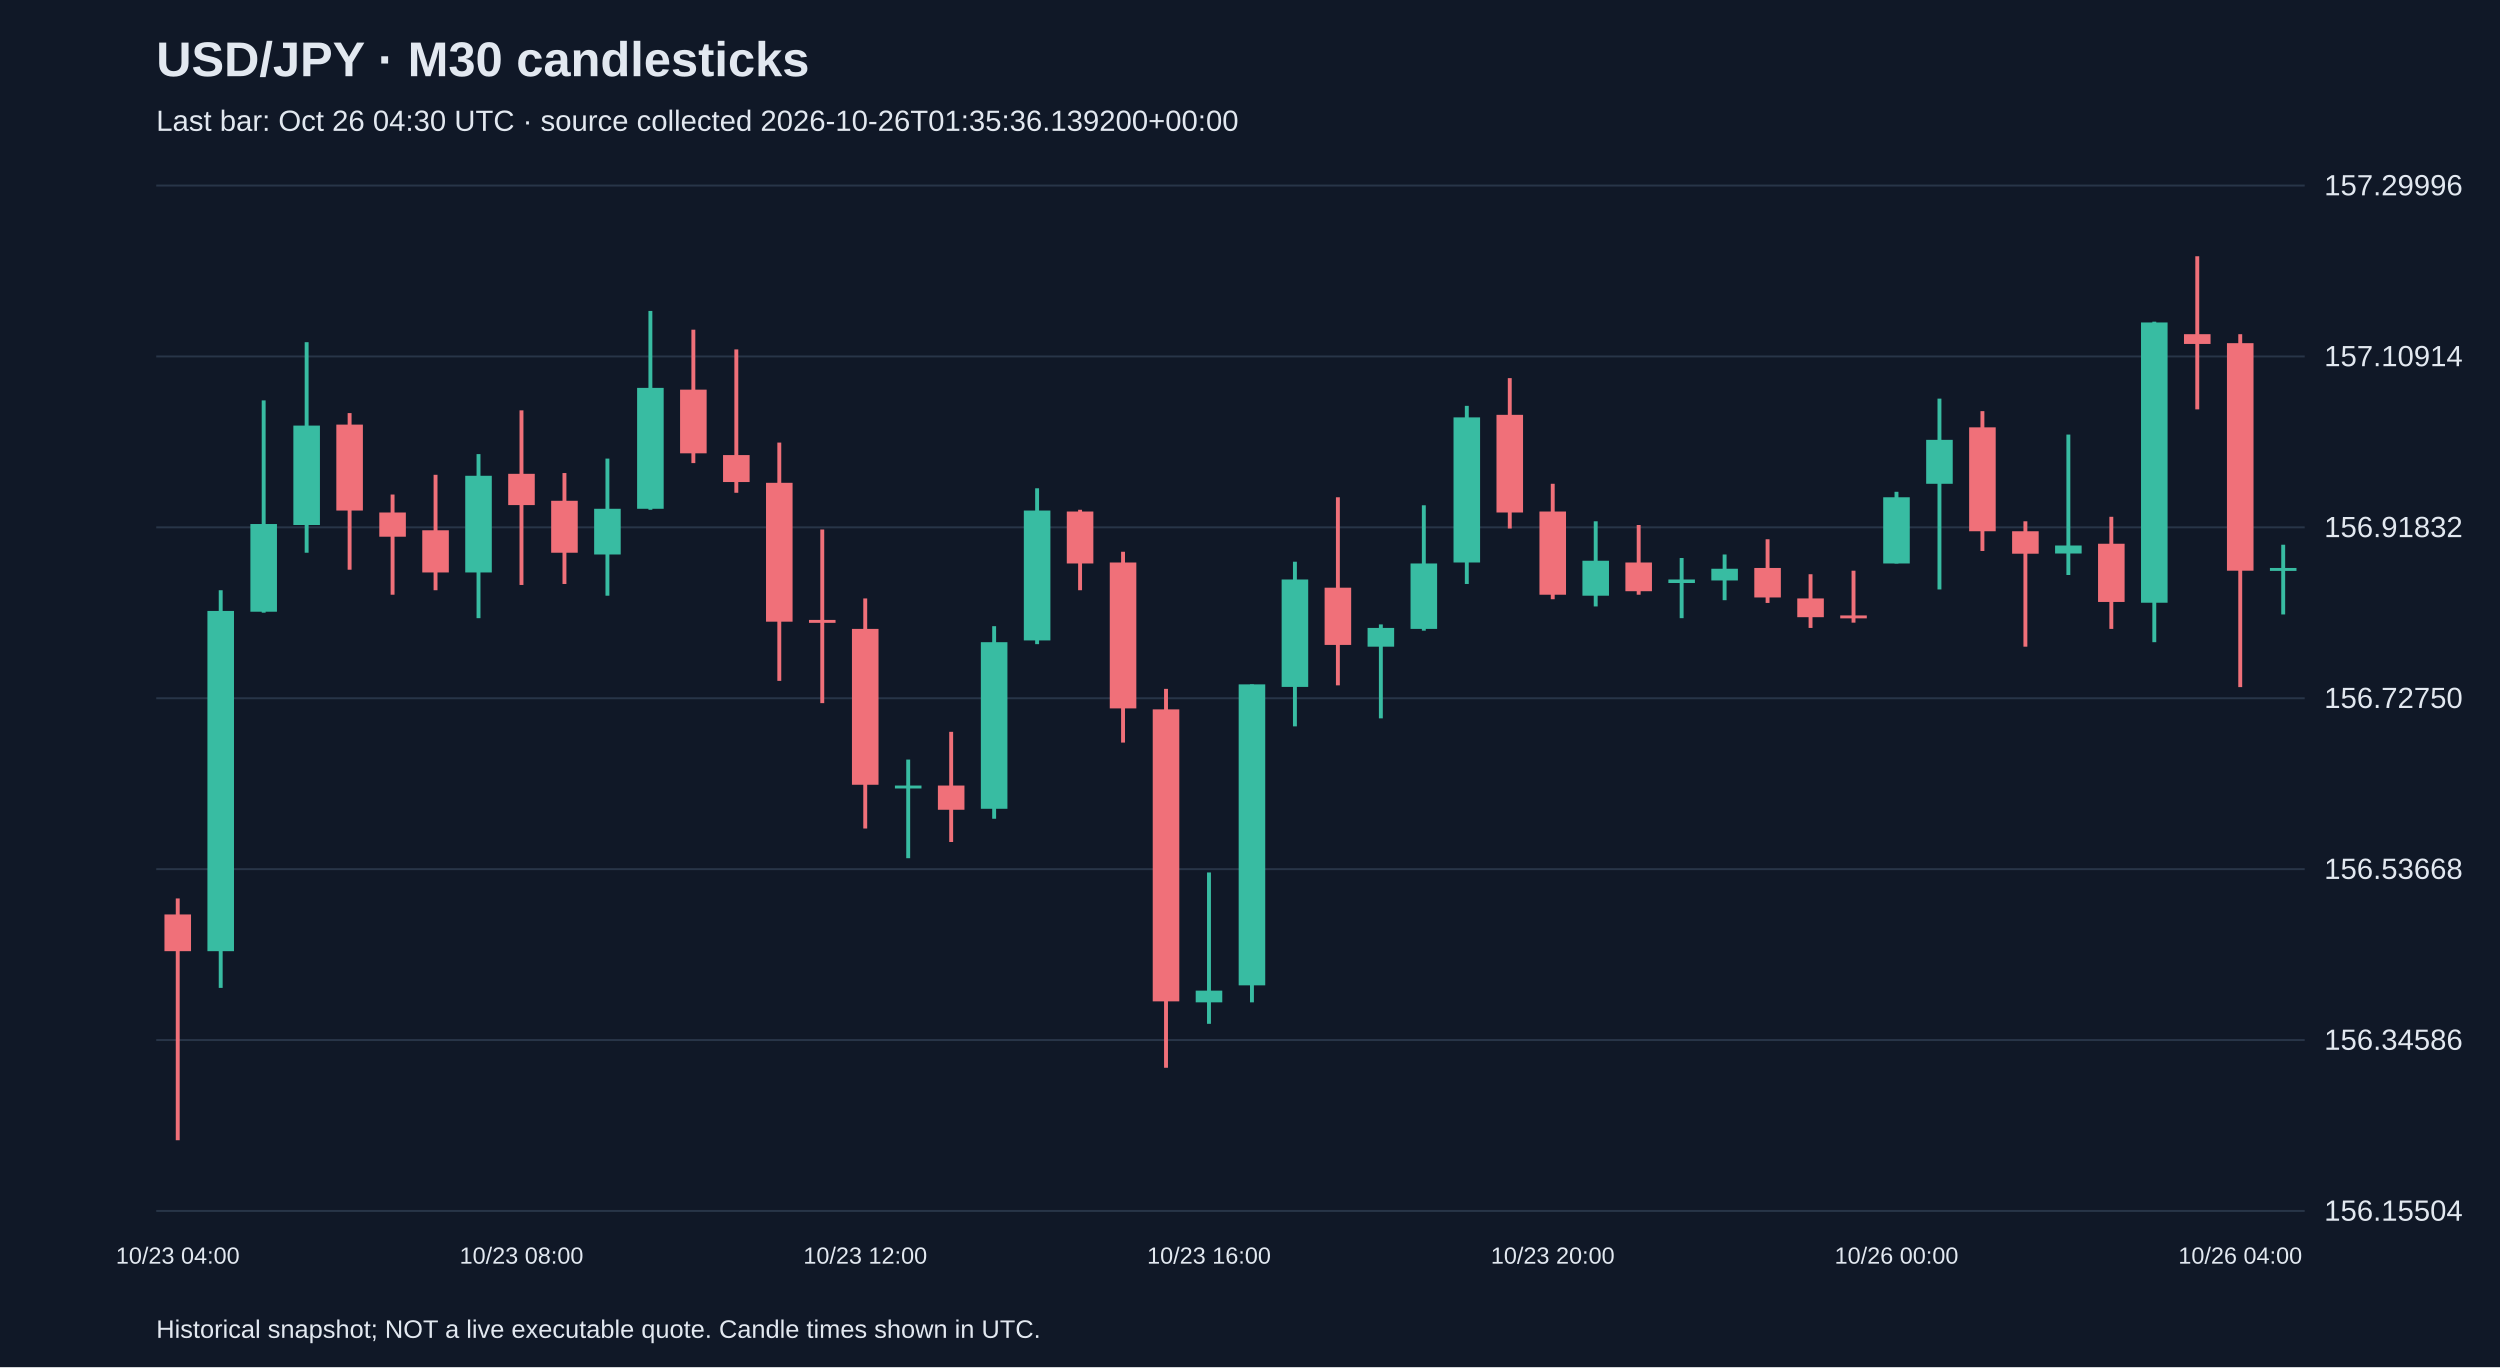
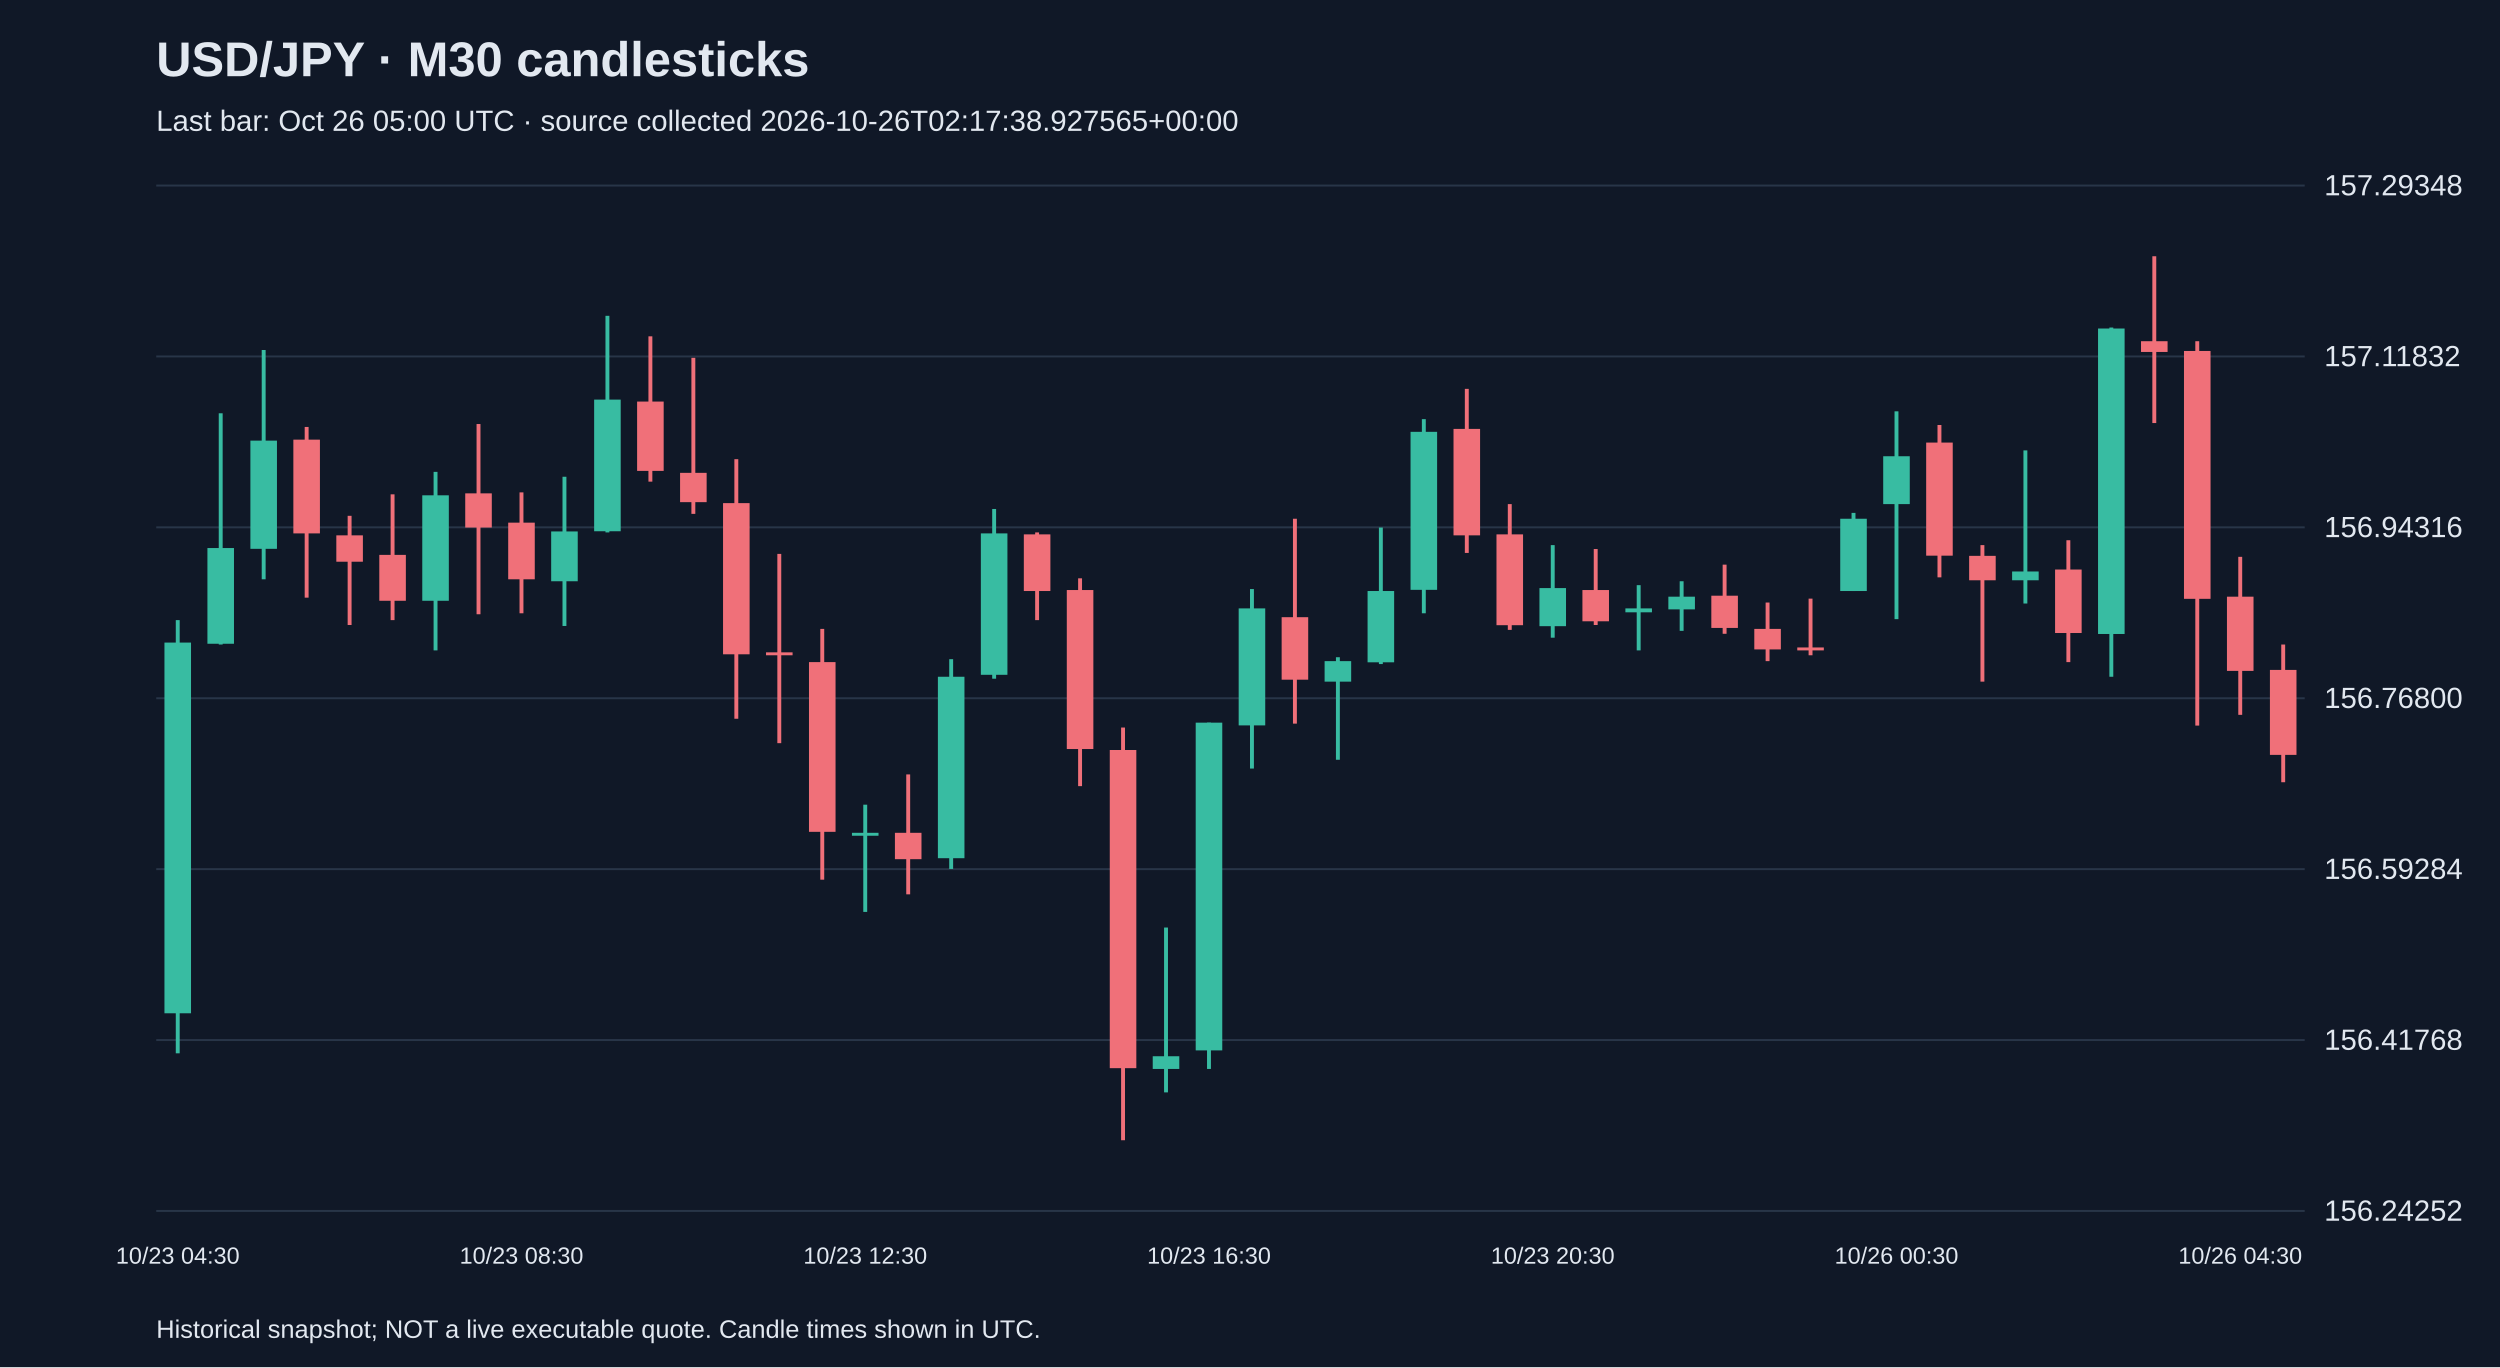
<svg xmlns="http://www.w3.org/2000/svg" viewBox="0 0 1280 700">
  <rect width="100%" height="100%" fill="#101827" />
  <style>text{font-family:Arial,sans-serif;fill:#e2e8f0}</style>
  <text x="80" y="39" font-size="25" font-weight="bold">USD/JPY · M30 candlesticks</text>
-   <text x="80" y="67" font-size="15" fill="#a6b1c5">Last bar: Oct 26 04:30 UTC · source collected 2026-10-26T01:35:36.139200+00:00</text>
+   <text x="80" y="67" font-size="15" fill="#a6b1c5">Last bar: Oct 26 05:00 UTC · source collected 2026-10-26T02:17:38.927565+00:00</text>
  <line x1="80" y1="620.0" x2="1180" y2="620.0" stroke="#283548" />
-   <text x="1190" y="625.0" font-size="15">156.15504</text>
+   <text x="1190" y="625.0" font-size="15">156.24252</text>
  <line x1="80" y1="532.5" x2="1180" y2="532.5" stroke="#283548" />
-   <text x="1190" y="537.5" font-size="15">156.34586</text>
+   <text x="1190" y="537.5" font-size="15">156.41768</text>
  <line x1="80" y1="445.0" x2="1180" y2="445.0" stroke="#283548" />
-   <text x="1190" y="450.0" font-size="15">156.53668</text>
+   <text x="1190" y="450.0" font-size="15">156.59284</text>
  <line x1="80" y1="357.5" x2="1180" y2="357.5" stroke="#283548" />
-   <text x="1190" y="362.5" font-size="15">156.72750</text>
+   <text x="1190" y="362.5" font-size="15">156.76800</text>
  <line x1="80" y1="270.0" x2="1180" y2="270.0" stroke="#283548" />
-   <text x="1190" y="275.0" font-size="15">156.91832</text>
+   <text x="1190" y="275.0" font-size="15">156.94316</text>
  <line x1="80" y1="182.5" x2="1180" y2="182.5" stroke="#283548" />
-   <text x="1190" y="187.5" font-size="15">157.10914</text>
+   <text x="1190" y="187.5" font-size="15">157.11832</text>
  <line x1="80" y1="95.0" x2="1180" y2="95.0" stroke="#283548" />
-   <text x="1190" y="100.0" font-size="15">157.29996</text>
-   <line x1="91.0" y1="460.0" x2="91.0" y2="583.8" stroke="#f07079" stroke-width="2" />
-   <rect x="84.2" y="468.2" width="13.6" height="18.8" fill="#f07079" />
-   <text x="91.0" y="647" text-anchor="middle" font-size="12">10/23 04:00</text>
-   <line x1="113.0" y1="302.2" x2="113.0" y2="505.8" stroke="#38bca2" stroke-width="2" />
-   <rect x="106.2" y="312.8" width="13.6" height="174.2" fill="#38bca2" />
-   <line x1="135.0" y1="205.0" x2="135.0" y2="313.7" stroke="#38bca2" stroke-width="2" />
-   <rect x="128.2" y="268.3" width="13.6" height="44.9" fill="#38bca2" />
-   <line x1="157.0" y1="175.2" x2="157.0" y2="283.0" stroke="#38bca2" stroke-width="2" />
-   <rect x="150.2" y="217.9" width="13.6" height="50.9" fill="#38bca2" />
-   <line x1="179.0" y1="211.5" x2="179.0" y2="291.7" stroke="#f07079" stroke-width="2" />
-   <rect x="172.2" y="217.4" width="13.6" height="44.0" fill="#f07079" />
-   <line x1="201.0" y1="253.2" x2="201.0" y2="304.5" stroke="#f07079" stroke-width="2" />
-   <rect x="194.2" y="262.4" width="13.6" height="12.4" fill="#f07079" />
-   <line x1="223.0" y1="243.1" x2="223.0" y2="302.2" stroke="#f07079" stroke-width="2" />
-   <rect x="216.2" y="271.5" width="13.6" height="21.6" fill="#f07079" />
-   <line x1="245.0" y1="232.5" x2="245.0" y2="316.5" stroke="#38bca2" stroke-width="2" />
-   <rect x="238.2" y="243.6" width="13.6" height="49.5" fill="#38bca2" />
-   <line x1="267.0" y1="210.1" x2="267.0" y2="299.5" stroke="#f07079" stroke-width="2" />
-   <rect x="260.2" y="242.6" width="13.6" height="16.0" fill="#f07079" />
-   <text x="267.0" y="647" text-anchor="middle" font-size="12">10/23 08:00</text>
-   <line x1="289.0" y1="242.2" x2="289.0" y2="299.0" stroke="#f07079" stroke-width="2" />
-   <rect x="282.2" y="256.4" width="13.6" height="26.6" fill="#f07079" />
-   <line x1="311.0" y1="234.8" x2="311.0" y2="305.0" stroke="#38bca2" stroke-width="2" />
-   <rect x="304.2" y="260.5" width="13.6" height="23.4" fill="#38bca2" />
-   <line x1="333.0" y1="159.2" x2="333.0" y2="261.0" stroke="#38bca2" stroke-width="2" />
-   <rect x="326.2" y="198.6" width="13.6" height="61.9" fill="#38bca2" />
-   <line x1="355.0" y1="168.8" x2="355.0" y2="237.1" stroke="#f07079" stroke-width="2" />
-   <rect x="348.2" y="199.5" width="13.6" height="32.6" fill="#f07079" />
-   <line x1="377.0" y1="178.9" x2="377.0" y2="252.3" stroke="#f07079" stroke-width="2" />
-   <rect x="370.2" y="233.0" width="13.6" height="13.8" fill="#f07079" />
-   <line x1="399.0" y1="226.6" x2="399.0" y2="348.6" stroke="#f07079" stroke-width="2" />
-   <rect x="392.2" y="247.2" width="13.6" height="71.1" fill="#f07079" />
-   <line x1="421.0" y1="271.1" x2="421.0" y2="360.0" stroke="#f07079" stroke-width="2" />
-   <rect x="414.2" y="317.4" width="13.6" height="1.5" fill="#f07079" />
-   <line x1="443.0" y1="306.4" x2="443.0" y2="424.2" stroke="#f07079" stroke-width="2" />
-   <rect x="436.2" y="322.0" width="13.6" height="79.8" fill="#f07079" />
-   <text x="443.0" y="647" text-anchor="middle" font-size="12">10/23 12:00</text>
-   <line x1="465.0" y1="388.9" x2="465.0" y2="439.4" stroke="#38bca2" stroke-width="2" />
-   <rect x="458.2" y="402.2" width="13.6" height="1.5" fill="#38bca2" />
-   <line x1="487.0" y1="374.7" x2="487.0" y2="431.1" stroke="#f07079" stroke-width="2" />
-   <rect x="480.2" y="402.2" width="13.6" height="12.4" fill="#f07079" />
-   <line x1="509.0" y1="320.6" x2="509.0" y2="419.2" stroke="#38bca2" stroke-width="2" />
-   <rect x="502.2" y="328.8" width="13.6" height="85.3" fill="#38bca2" />
-   <line x1="531.0" y1="250.0" x2="531.0" y2="329.8" stroke="#38bca2" stroke-width="2" />
-   <rect x="524.2" y="261.4" width="13.6" height="66.5" fill="#38bca2" />
-   <line x1="553.0" y1="261.0" x2="553.0" y2="302.2" stroke="#f07079" stroke-width="2" />
-   <rect x="546.2" y="261.9" width="13.6" height="26.6" fill="#f07079" />
-   <line x1="575.0" y1="282.5" x2="575.0" y2="380.2" stroke="#f07079" stroke-width="2" />
-   <rect x="568.2" y="288.0" width="13.6" height="74.7" fill="#f07079" />
-   <line x1="597.0" y1="352.7" x2="597.0" y2="546.7" stroke="#f07079" stroke-width="2" />
-   <rect x="590.2" y="363.2" width="13.6" height="149.5" fill="#f07079" />
-   <line x1="619.0" y1="446.7" x2="619.0" y2="524.2" stroke="#38bca2" stroke-width="2" />
-   <rect x="612.2" y="507.2" width="13.6" height="6.0" fill="#38bca2" />
-   <text x="619.0" y="647" text-anchor="middle" font-size="12">10/23 16:00</text>
-   <line x1="641.0" y1="350.4" x2="641.0" y2="513.2" stroke="#38bca2" stroke-width="2" />
-   <rect x="634.2" y="350.4" width="13.6" height="154.1" fill="#38bca2" />
-   <line x1="663.0" y1="287.6" x2="663.0" y2="371.9" stroke="#38bca2" stroke-width="2" />
-   <rect x="656.2" y="296.7" width="13.6" height="55.0" fill="#38bca2" />
-   <line x1="685.0" y1="254.6" x2="685.0" y2="350.9" stroke="#f07079" stroke-width="2" />
-   <rect x="678.2" y="300.9" width="13.6" height="29.3" fill="#f07079" />
-   <line x1="707.0" y1="319.7" x2="707.0" y2="367.8" stroke="#38bca2" stroke-width="2" />
-   <rect x="700.2" y="321.5" width="13.6" height="9.6" fill="#38bca2" />
-   <line x1="729.0" y1="258.7" x2="729.0" y2="322.9" stroke="#38bca2" stroke-width="2" />
-   <rect x="722.2" y="288.5" width="13.6" height="33.5" fill="#38bca2" />
-   <line x1="751.0" y1="207.8" x2="751.0" y2="299.0" stroke="#38bca2" stroke-width="2" />
-   <rect x="744.2" y="213.7" width="13.6" height="74.3" fill="#38bca2" />
-   <line x1="773.0" y1="193.6" x2="773.0" y2="270.6" stroke="#f07079" stroke-width="2" />
-   <rect x="766.2" y="212.4" width="13.6" height="50.0" fill="#f07079" />
-   <line x1="795.0" y1="247.7" x2="795.0" y2="306.8" stroke="#f07079" stroke-width="2" />
-   <rect x="788.2" y="261.9" width="13.6" height="42.6" fill="#f07079" />
-   <text x="795.0" y="647" text-anchor="middle" font-size="12">10/23 20:00</text>
-   <line x1="817.0" y1="266.9" x2="817.0" y2="310.5" stroke="#38bca2" stroke-width="2" />
-   <rect x="810.2" y="287.1" width="13.6" height="17.9" fill="#38bca2" />
-   <line x1="839.0" y1="268.8" x2="839.0" y2="304.5" stroke="#f07079" stroke-width="2" />
-   <rect x="832.2" y="288.0" width="13.6" height="14.7" fill="#f07079" />
-   <line x1="861.0" y1="285.7" x2="861.0" y2="316.5" stroke="#38bca2" stroke-width="2" />
-   <rect x="854.2" y="296.7" width="13.6" height="1.8" fill="#38bca2" />
-   <line x1="883.0" y1="283.9" x2="883.0" y2="307.3" stroke="#38bca2" stroke-width="2" />
-   <rect x="876.2" y="291.2" width="13.6" height="6.0" fill="#38bca2" />
-   <line x1="905.0" y1="276.1" x2="905.0" y2="308.7" stroke="#f07079" stroke-width="2" />
-   <rect x="898.2" y="290.8" width="13.6" height="15.1" fill="#f07079" />
-   <line x1="927.0" y1="294.0" x2="927.0" y2="321.5" stroke="#f07079" stroke-width="2" />
-   <rect x="920.2" y="306.4" width="13.6" height="9.6" fill="#f07079" />
-   <line x1="949.0" y1="292.2" x2="949.0" y2="318.8" stroke="#f07079" stroke-width="2" />
-   <rect x="942.2" y="315.1" width="13.6" height="1.5" fill="#f07079" />
-   <line x1="971.0" y1="251.8" x2="971.0" y2="288.5" stroke="#38bca2" stroke-width="2" />
-   <rect x="964.2" y="254.6" width="13.6" height="33.9" fill="#38bca2" />
-   <text x="971.0" y="647" text-anchor="middle" font-size="12">10/26 00:00</text>
-   <line x1="993.0" y1="204.1" x2="993.0" y2="301.8" stroke="#38bca2" stroke-width="2" />
-   <rect x="986.2" y="225.2" width="13.6" height="22.5" fill="#38bca2" />
-   <line x1="1015.0" y1="210.5" x2="1015.0" y2="282.1" stroke="#f07079" stroke-width="2" />
-   <rect x="1008.2" y="218.8" width="13.6" height="53.2" fill="#f07079" />
-   <line x1="1037.0" y1="266.9" x2="1037.0" y2="331.1" stroke="#f07079" stroke-width="2" />
-   <rect x="1030.2" y="272.0" width="13.6" height="11.5" fill="#f07079" />
-   <line x1="1059.0" y1="222.5" x2="1059.0" y2="294.4" stroke="#38bca2" stroke-width="2" />
-   <rect x="1052.2" y="279.3" width="13.6" height="4.1" fill="#38bca2" />
-   <line x1="1081.0" y1="264.6" x2="1081.0" y2="322.0" stroke="#f07079" stroke-width="2" />
-   <rect x="1074.2" y="278.4" width="13.6" height="29.8" fill="#f07079" />
-   <line x1="1103.0" y1="164.7" x2="1103.0" y2="328.8" stroke="#38bca2" stroke-width="2" />
-   <rect x="1096.2" y="165.1" width="13.6" height="143.5" fill="#38bca2" />
-   <line x1="1125.0" y1="131.2" x2="1125.0" y2="209.6" stroke="#f07079" stroke-width="2" />
-   <rect x="1118.2" y="171.1" width="13.6" height="5.0" fill="#f07079" />
-   <line x1="1147.0" y1="171.1" x2="1147.0" y2="351.8" stroke="#f07079" stroke-width="2" />
-   <rect x="1140.2" y="175.7" width="13.6" height="116.5" fill="#f07079" />
-   <text x="1147.0" y="647" text-anchor="middle" font-size="12">10/26 04:00</text>
-   <line x1="1169.0" y1="278.9" x2="1169.0" y2="314.6" stroke="#38bca2" stroke-width="2" />
-   <rect x="1162.2" y="290.8" width="13.6" height="1.5" fill="#38bca2" />
+   <text x="1190" y="100.0" font-size="15">157.29348</text>
+   <line x1="91.0" y1="317.5" x2="91.0" y2="539.3" stroke="#38bca2" stroke-width="2" />
+   <rect x="84.2" y="329.0" width="13.6" height="189.8" fill="#38bca2" />
+   <text x="91.0" y="647" text-anchor="middle" font-size="12">10/23 04:30</text>
+   <line x1="113.0" y1="211.6" x2="113.0" y2="330.0" stroke="#38bca2" stroke-width="2" />
+   <rect x="106.2" y="280.6" width="13.6" height="49.0" fill="#38bca2" />
+   <line x1="135.0" y1="179.2" x2="135.0" y2="296.6" stroke="#38bca2" stroke-width="2" />
+   <rect x="128.2" y="225.6" width="13.6" height="55.4" fill="#38bca2" />
+   <line x1="157.0" y1="218.6" x2="157.0" y2="306.0" stroke="#f07079" stroke-width="2" />
+   <rect x="150.2" y="225.1" width="13.6" height="48.0" fill="#f07079" />
+   <line x1="179.0" y1="264.1" x2="179.0" y2="320.0" stroke="#f07079" stroke-width="2" />
+   <rect x="172.2" y="274.1" width="13.6" height="13.5" fill="#f07079" />
+   <line x1="201.0" y1="253.1" x2="201.0" y2="317.5" stroke="#f07079" stroke-width="2" />
+   <rect x="194.2" y="284.1" width="13.6" height="23.5" fill="#f07079" />
+   <line x1="223.0" y1="241.6" x2="223.0" y2="333.0" stroke="#38bca2" stroke-width="2" />
+   <rect x="216.2" y="253.6" width="13.6" height="54.0" fill="#38bca2" />
+   <line x1="245.0" y1="217.1" x2="245.0" y2="314.5" stroke="#f07079" stroke-width="2" />
+   <rect x="238.2" y="252.6" width="13.6" height="17.5" fill="#f07079" />
+   <line x1="267.0" y1="252.1" x2="267.0" y2="314.0" stroke="#f07079" stroke-width="2" />
+   <rect x="260.2" y="267.6" width="13.6" height="29.0" fill="#f07079" />
+   <text x="267.0" y="647" text-anchor="middle" font-size="12">10/23 08:30</text>
+   <line x1="289.0" y1="244.1" x2="289.0" y2="320.5" stroke="#38bca2" stroke-width="2" />
+   <rect x="282.2" y="272.1" width="13.6" height="25.5" fill="#38bca2" />
+   <line x1="311.0" y1="161.7" x2="311.0" y2="272.6" stroke="#38bca2" stroke-width="2" />
+   <rect x="304.2" y="204.6" width="13.6" height="67.4" fill="#38bca2" />
+   <line x1="333.0" y1="172.2" x2="333.0" y2="246.6" stroke="#f07079" stroke-width="2" />
+   <rect x="326.2" y="205.6" width="13.6" height="35.5" fill="#f07079" />
+   <line x1="355.0" y1="183.2" x2="355.0" y2="263.1" stroke="#f07079" stroke-width="2" />
+   <rect x="348.2" y="242.1" width="13.6" height="15.0" fill="#f07079" />
+   <line x1="377.0" y1="235.1" x2="377.0" y2="368.0" stroke="#f07079" stroke-width="2" />
+   <rect x="370.2" y="257.6" width="13.6" height="77.4" fill="#f07079" />
+   <line x1="399.0" y1="283.6" x2="399.0" y2="380.5" stroke="#f07079" stroke-width="2" />
+   <rect x="392.2" y="334.0" width="13.6" height="1.5" fill="#f07079" />
+   <line x1="421.0" y1="322.0" x2="421.0" y2="450.4" stroke="#f07079" stroke-width="2" />
+   <rect x="414.2" y="339.0" width="13.6" height="86.9" fill="#f07079" />
+   <line x1="443.0" y1="412.0" x2="443.0" y2="466.9" stroke="#38bca2" stroke-width="2" />
+   <rect x="436.2" y="426.4" width="13.6" height="1.5" fill="#38bca2" />
+   <text x="443.0" y="647" text-anchor="middle" font-size="12">10/23 12:30</text>
+   <line x1="465.0" y1="396.5" x2="465.0" y2="457.9" stroke="#f07079" stroke-width="2" />
+   <rect x="458.2" y="426.4" width="13.6" height="13.5" fill="#f07079" />
+   <line x1="487.0" y1="337.5" x2="487.0" y2="444.9" stroke="#38bca2" stroke-width="2" />
+   <rect x="480.2" y="346.5" width="13.6" height="92.9" fill="#38bca2" />
+   <line x1="509.0" y1="260.6" x2="509.0" y2="347.5" stroke="#38bca2" stroke-width="2" />
+   <rect x="502.2" y="273.1" width="13.6" height="72.4" fill="#38bca2" />
+   <line x1="531.0" y1="272.6" x2="531.0" y2="317.5" stroke="#f07079" stroke-width="2" />
+   <rect x="524.2" y="273.6" width="13.6" height="29.0" fill="#f07079" />
+   <line x1="553.0" y1="296.1" x2="553.0" y2="402.5" stroke="#f07079" stroke-width="2" />
+   <rect x="546.2" y="302.1" width="13.6" height="81.4" fill="#f07079" />
+   <line x1="575.0" y1="372.5" x2="575.0" y2="583.8" stroke="#f07079" stroke-width="2" />
+   <rect x="568.2" y="384.0" width="13.6" height="162.9" fill="#f07079" />
+   <line x1="597.0" y1="474.9" x2="597.0" y2="559.3" stroke="#38bca2" stroke-width="2" />
+   <rect x="590.2" y="540.8" width="13.6" height="6.5" fill="#38bca2" />
+   <line x1="619.0" y1="370.0" x2="619.0" y2="547.3" stroke="#38bca2" stroke-width="2" />
+   <rect x="612.2" y="370.0" width="13.6" height="167.8" fill="#38bca2" />
+   <text x="619.0" y="647" text-anchor="middle" font-size="12">10/23 16:30</text>
+   <line x1="641.0" y1="301.6" x2="641.0" y2="393.5" stroke="#38bca2" stroke-width="2" />
+   <rect x="634.2" y="311.5" width="13.6" height="59.9" fill="#38bca2" />
+   <line x1="663.0" y1="265.6" x2="663.0" y2="370.5" stroke="#f07079" stroke-width="2" />
+   <rect x="656.2" y="316.0" width="13.6" height="32.0" fill="#f07079" />
+   <line x1="685.0" y1="336.5" x2="685.0" y2="389.0" stroke="#38bca2" stroke-width="2" />
+   <rect x="678.2" y="338.5" width="13.6" height="10.5" fill="#38bca2" />
+   <line x1="707.0" y1="270.1" x2="707.0" y2="340.0" stroke="#38bca2" stroke-width="2" />
+   <rect x="700.2" y="302.6" width="13.6" height="36.5" fill="#38bca2" />
+   <line x1="729.0" y1="214.6" x2="729.0" y2="314.0" stroke="#38bca2" stroke-width="2" />
+   <rect x="722.2" y="221.1" width="13.6" height="80.9" fill="#38bca2" />
+   <line x1="751.0" y1="199.1" x2="751.0" y2="283.1" stroke="#f07079" stroke-width="2" />
+   <rect x="744.2" y="219.6" width="13.6" height="54.5" fill="#f07079" />
+   <line x1="773.0" y1="258.1" x2="773.0" y2="322.5" stroke="#f07079" stroke-width="2" />
+   <rect x="766.2" y="273.6" width="13.6" height="46.5" fill="#f07079" />
+   <line x1="795.0" y1="279.1" x2="795.0" y2="326.5" stroke="#38bca2" stroke-width="2" />
+   <rect x="788.2" y="301.1" width="13.6" height="19.5" fill="#38bca2" />
+   <text x="795.0" y="647" text-anchor="middle" font-size="12">10/23 20:30</text>
+   <line x1="817.0" y1="281.1" x2="817.0" y2="320.0" stroke="#f07079" stroke-width="2" />
+   <rect x="810.2" y="302.1" width="13.6" height="16.0" fill="#f07079" />
+   <line x1="839.0" y1="299.6" x2="839.0" y2="333.0" stroke="#38bca2" stroke-width="2" />
+   <rect x="832.2" y="311.5" width="13.6" height="2.0" fill="#38bca2" />
+   <line x1="861.0" y1="297.6" x2="861.0" y2="323.0" stroke="#38bca2" stroke-width="2" />
+   <rect x="854.2" y="305.5" width="13.6" height="6.5" fill="#38bca2" />
+   <line x1="883.0" y1="289.1" x2="883.0" y2="324.5" stroke="#f07079" stroke-width="2" />
+   <rect x="876.2" y="305.0" width="13.6" height="16.5" fill="#f07079" />
+   <line x1="905.0" y1="308.5" x2="905.0" y2="338.5" stroke="#f07079" stroke-width="2" />
+   <rect x="898.2" y="322.0" width="13.6" height="10.5" fill="#f07079" />
+   <line x1="927.0" y1="306.5" x2="927.0" y2="335.5" stroke="#f07079" stroke-width="2" />
+   <rect x="920.2" y="331.5" width="13.6" height="1.5" fill="#f07079" />
+   <line x1="949.0" y1="262.6" x2="949.0" y2="302.6" stroke="#38bca2" stroke-width="2" />
+   <rect x="942.2" y="265.6" width="13.6" height="37.0" fill="#38bca2" />
+   <line x1="971.0" y1="210.6" x2="971.0" y2="317.0" stroke="#38bca2" stroke-width="2" />
+   <rect x="964.2" y="233.6" width="13.6" height="24.5" fill="#38bca2" />
+   <text x="971.0" y="647" text-anchor="middle" font-size="12">10/26 00:30</text>
+   <line x1="993.0" y1="217.6" x2="993.0" y2="295.6" stroke="#f07079" stroke-width="2" />
+   <rect x="986.2" y="226.6" width="13.6" height="57.9" fill="#f07079" />
+   <line x1="1015.0" y1="279.1" x2="1015.0" y2="349.0" stroke="#f07079" stroke-width="2" />
+   <rect x="1008.2" y="284.6" width="13.6" height="12.5" fill="#f07079" />
+   <line x1="1037.0" y1="230.6" x2="1037.0" y2="309.0" stroke="#38bca2" stroke-width="2" />
+   <rect x="1030.2" y="292.6" width="13.6" height="4.5" fill="#38bca2" />
+   <line x1="1059.0" y1="276.6" x2="1059.0" y2="339.0" stroke="#f07079" stroke-width="2" />
+   <rect x="1052.2" y="291.6" width="13.6" height="32.5" fill="#f07079" />
+   <line x1="1081.0" y1="167.7" x2="1081.0" y2="346.5" stroke="#38bca2" stroke-width="2" />
+   <rect x="1074.2" y="168.2" width="13.6" height="156.4" fill="#38bca2" />
+   <line x1="1103.0" y1="131.2" x2="1103.0" y2="216.6" stroke="#f07079" stroke-width="2" />
+   <rect x="1096.2" y="174.7" width="13.6" height="5.5" fill="#f07079" />
+   <line x1="1125.0" y1="174.7" x2="1125.0" y2="371.5" stroke="#f07079" stroke-width="2" />
+   <rect x="1118.2" y="179.7" width="13.6" height="126.9" fill="#f07079" />
+   <line x1="1147.0" y1="285.1" x2="1147.0" y2="366.0" stroke="#f07079" stroke-width="2" />
+   <rect x="1140.2" y="305.5" width="13.6" height="38.0" fill="#f07079" />
+   <text x="1147.0" y="647" text-anchor="middle" font-size="12">10/26 04:30</text>
+   <line x1="1169.0" y1="330.0" x2="1169.0" y2="400.5" stroke="#f07079" stroke-width="2" />
+   <rect x="1162.2" y="343.0" width="13.6" height="43.5" fill="#f07079" />
  <text x="80" y="685" font-size="13">Historical snapshot; NOT a live executable quote. Candle times shown in UTC.</text>
</svg>
